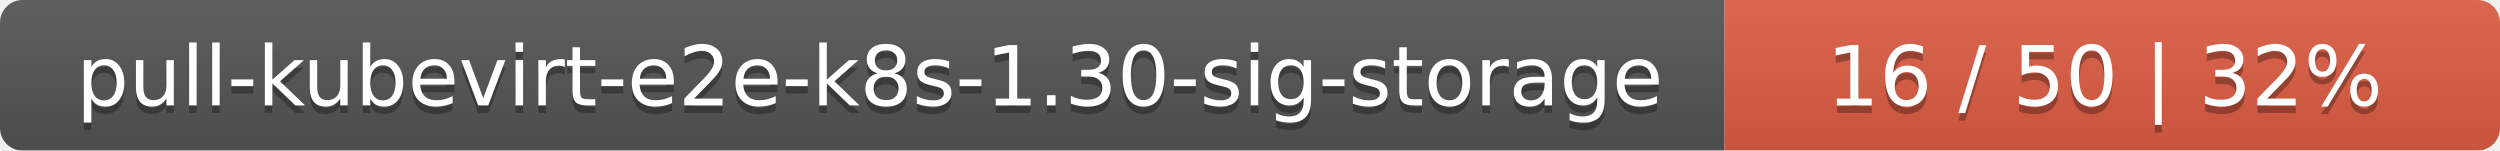
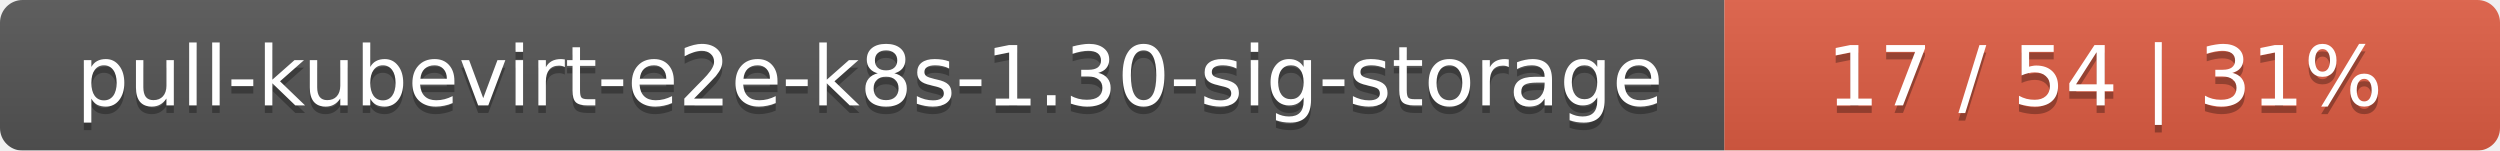
<svg xmlns="http://www.w3.org/2000/svg" width="332" height="20">
  <linearGradient id="smooth" x2="0" y2="100%">
    <stop offset="0" stop-color="#bbb" stop-opacity=".1" />
    <stop offset="1" stop-opacity=".1" />
  </linearGradient>
  <mask id="round">
    <rect width="332" height="20" rx="3" fill="#fff" />
  </mask>
  <g mask="url(#round)">
    <rect width="229" height="20" fill="#555" />
    <rect x="229" width="103" height="20" fill="#e05d44" />
    <rect width="332" height="20" fill="url(#smooth)" />
  </g>
  <g fill="#fff" text-anchor="middle" font-family="DejaVu Sans,Verdana,Geneva,sans-serif" font-size="11">
    <text x="115.5" y="15" fill="#010101" fill-opacity=".3">pull-kubevirt-e2e-k8s-1.30-sig-storage</text>
    <text x="115.5" y="14">pull-kubevirt-e2e-k8s-1.30-sig-storage</text>
-     <text x="279.5" y="15" fill="#010101" fill-opacity=".3">16 / 50    |    32%</text>
-     <text x="279.5" y="14">16 / 50    |    32%</text>
+     <text x="279.5" y="15" fill="#010101" fill-opacity=".3">17 / 54    |    31%</text>
+     <text x="279.5" y="14">17 / 54    |    31%</text>
  </g>
</svg>
